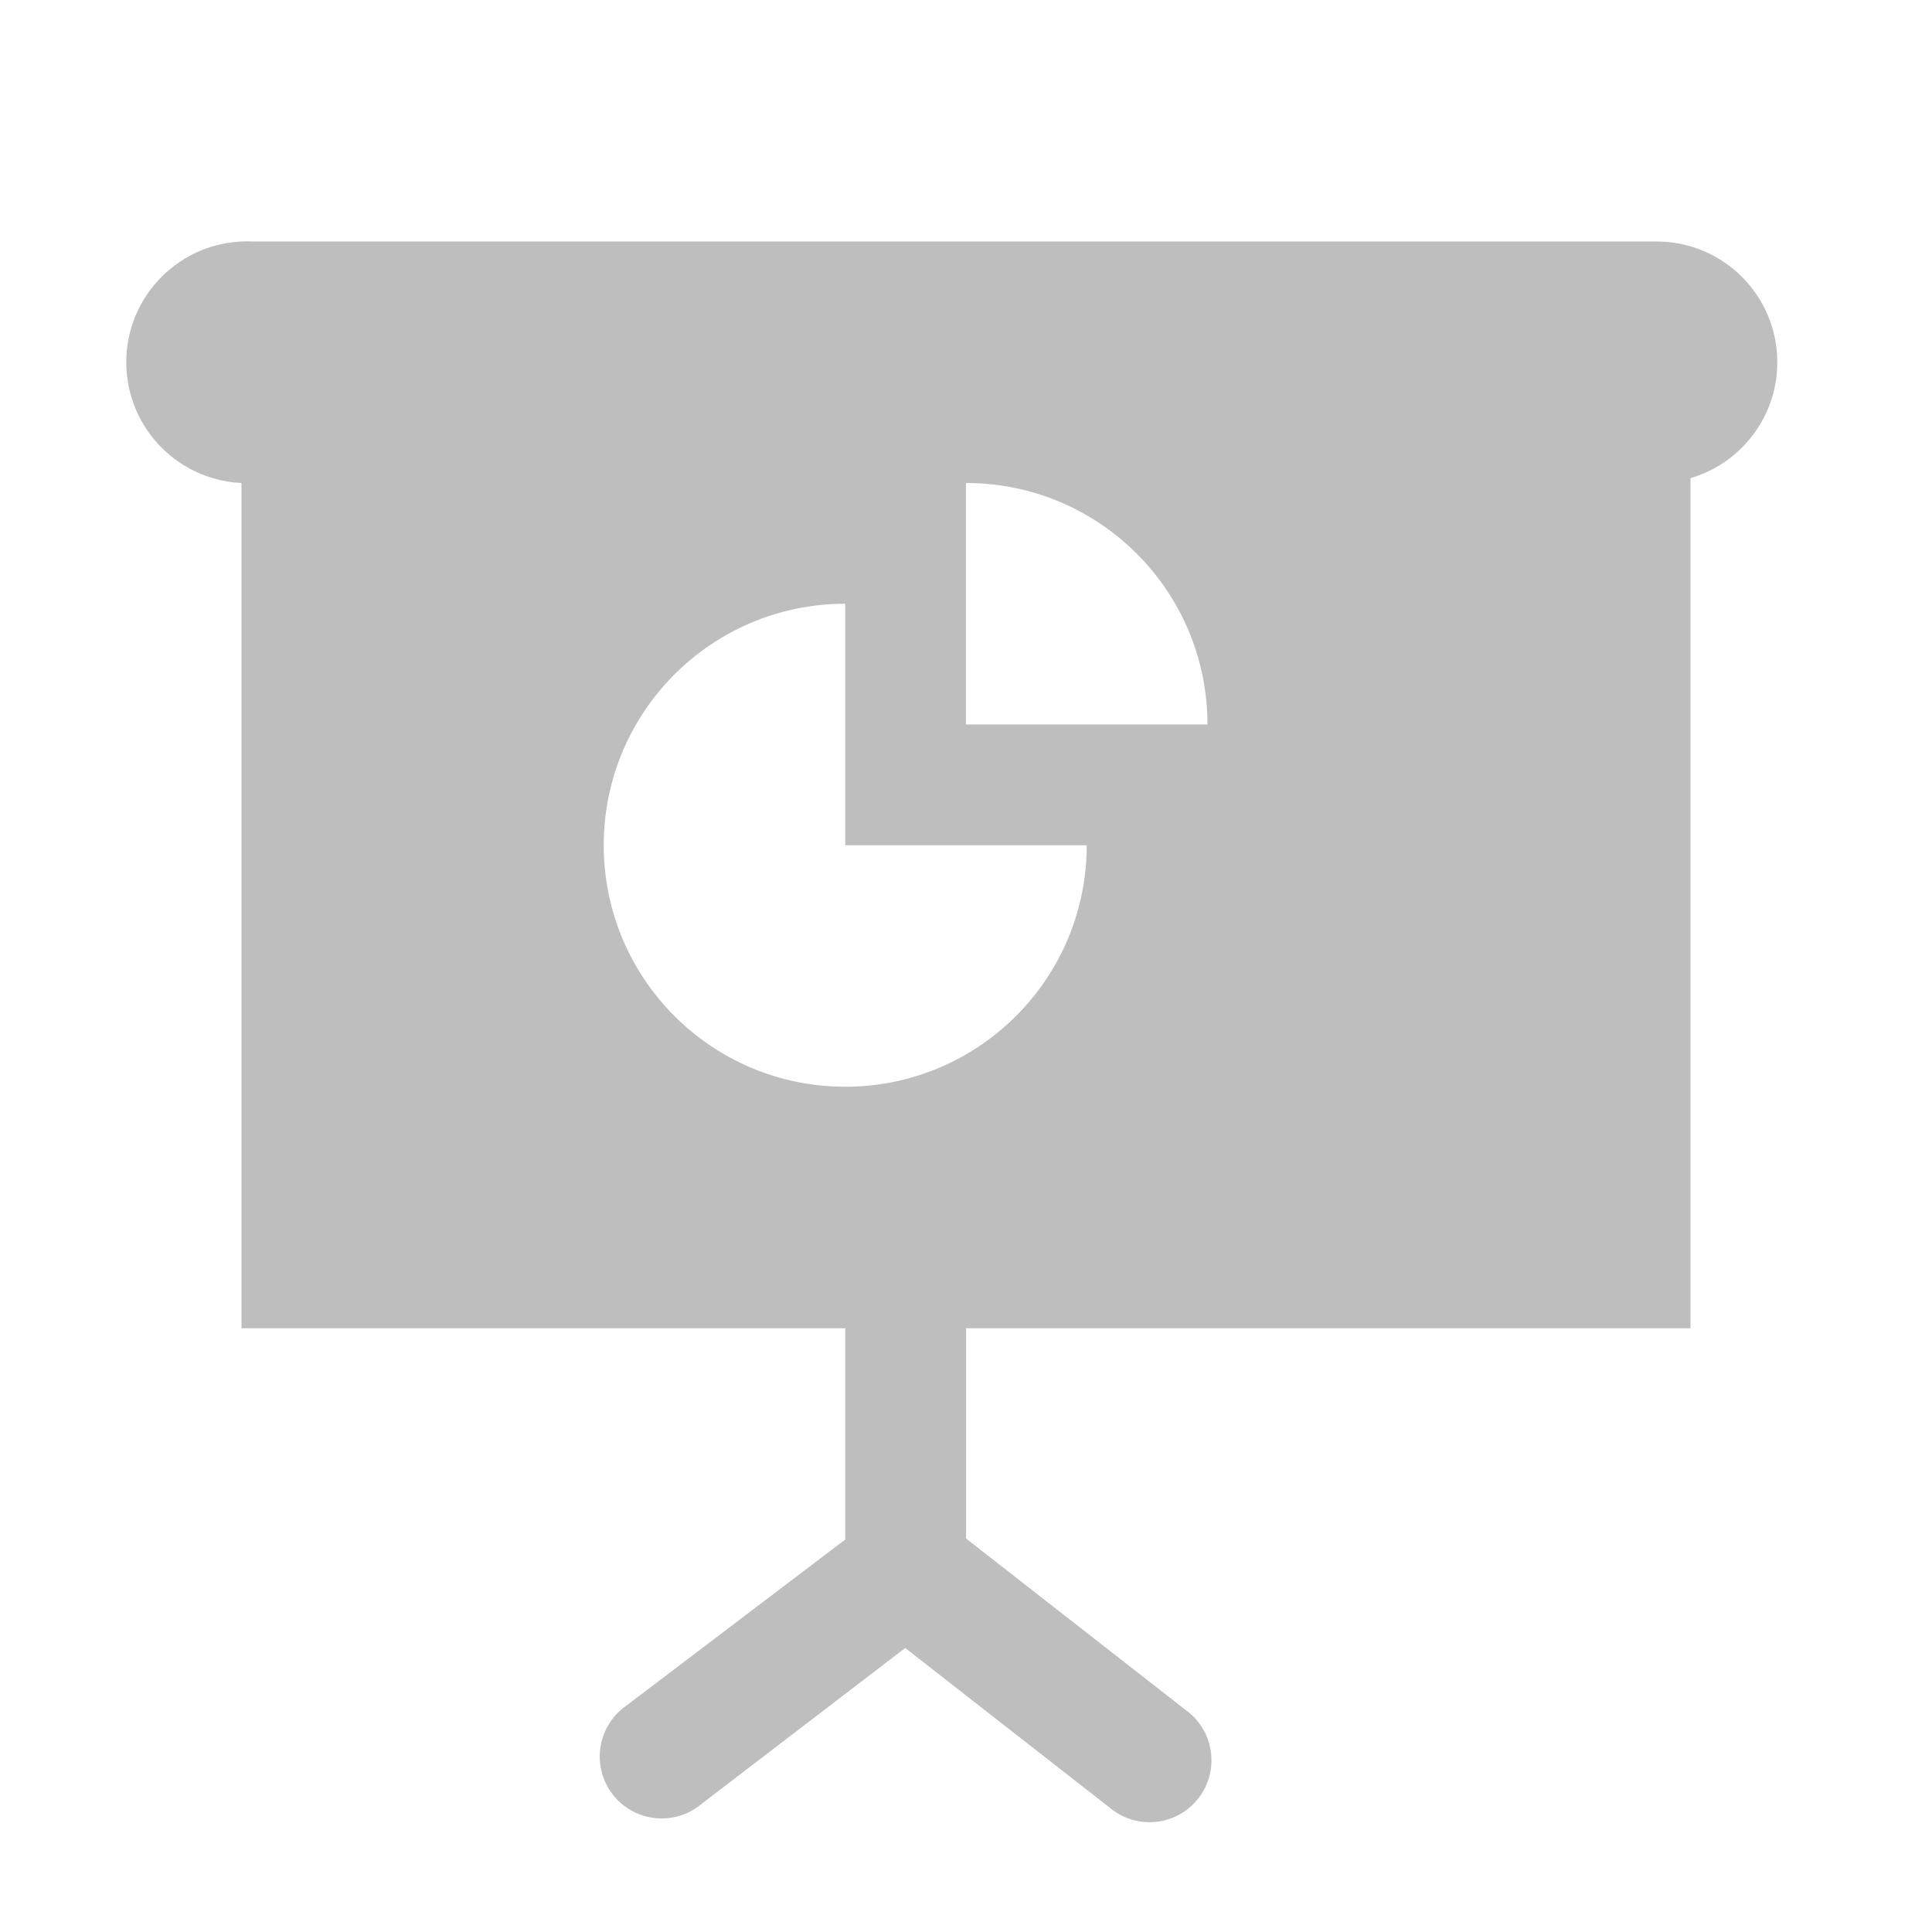
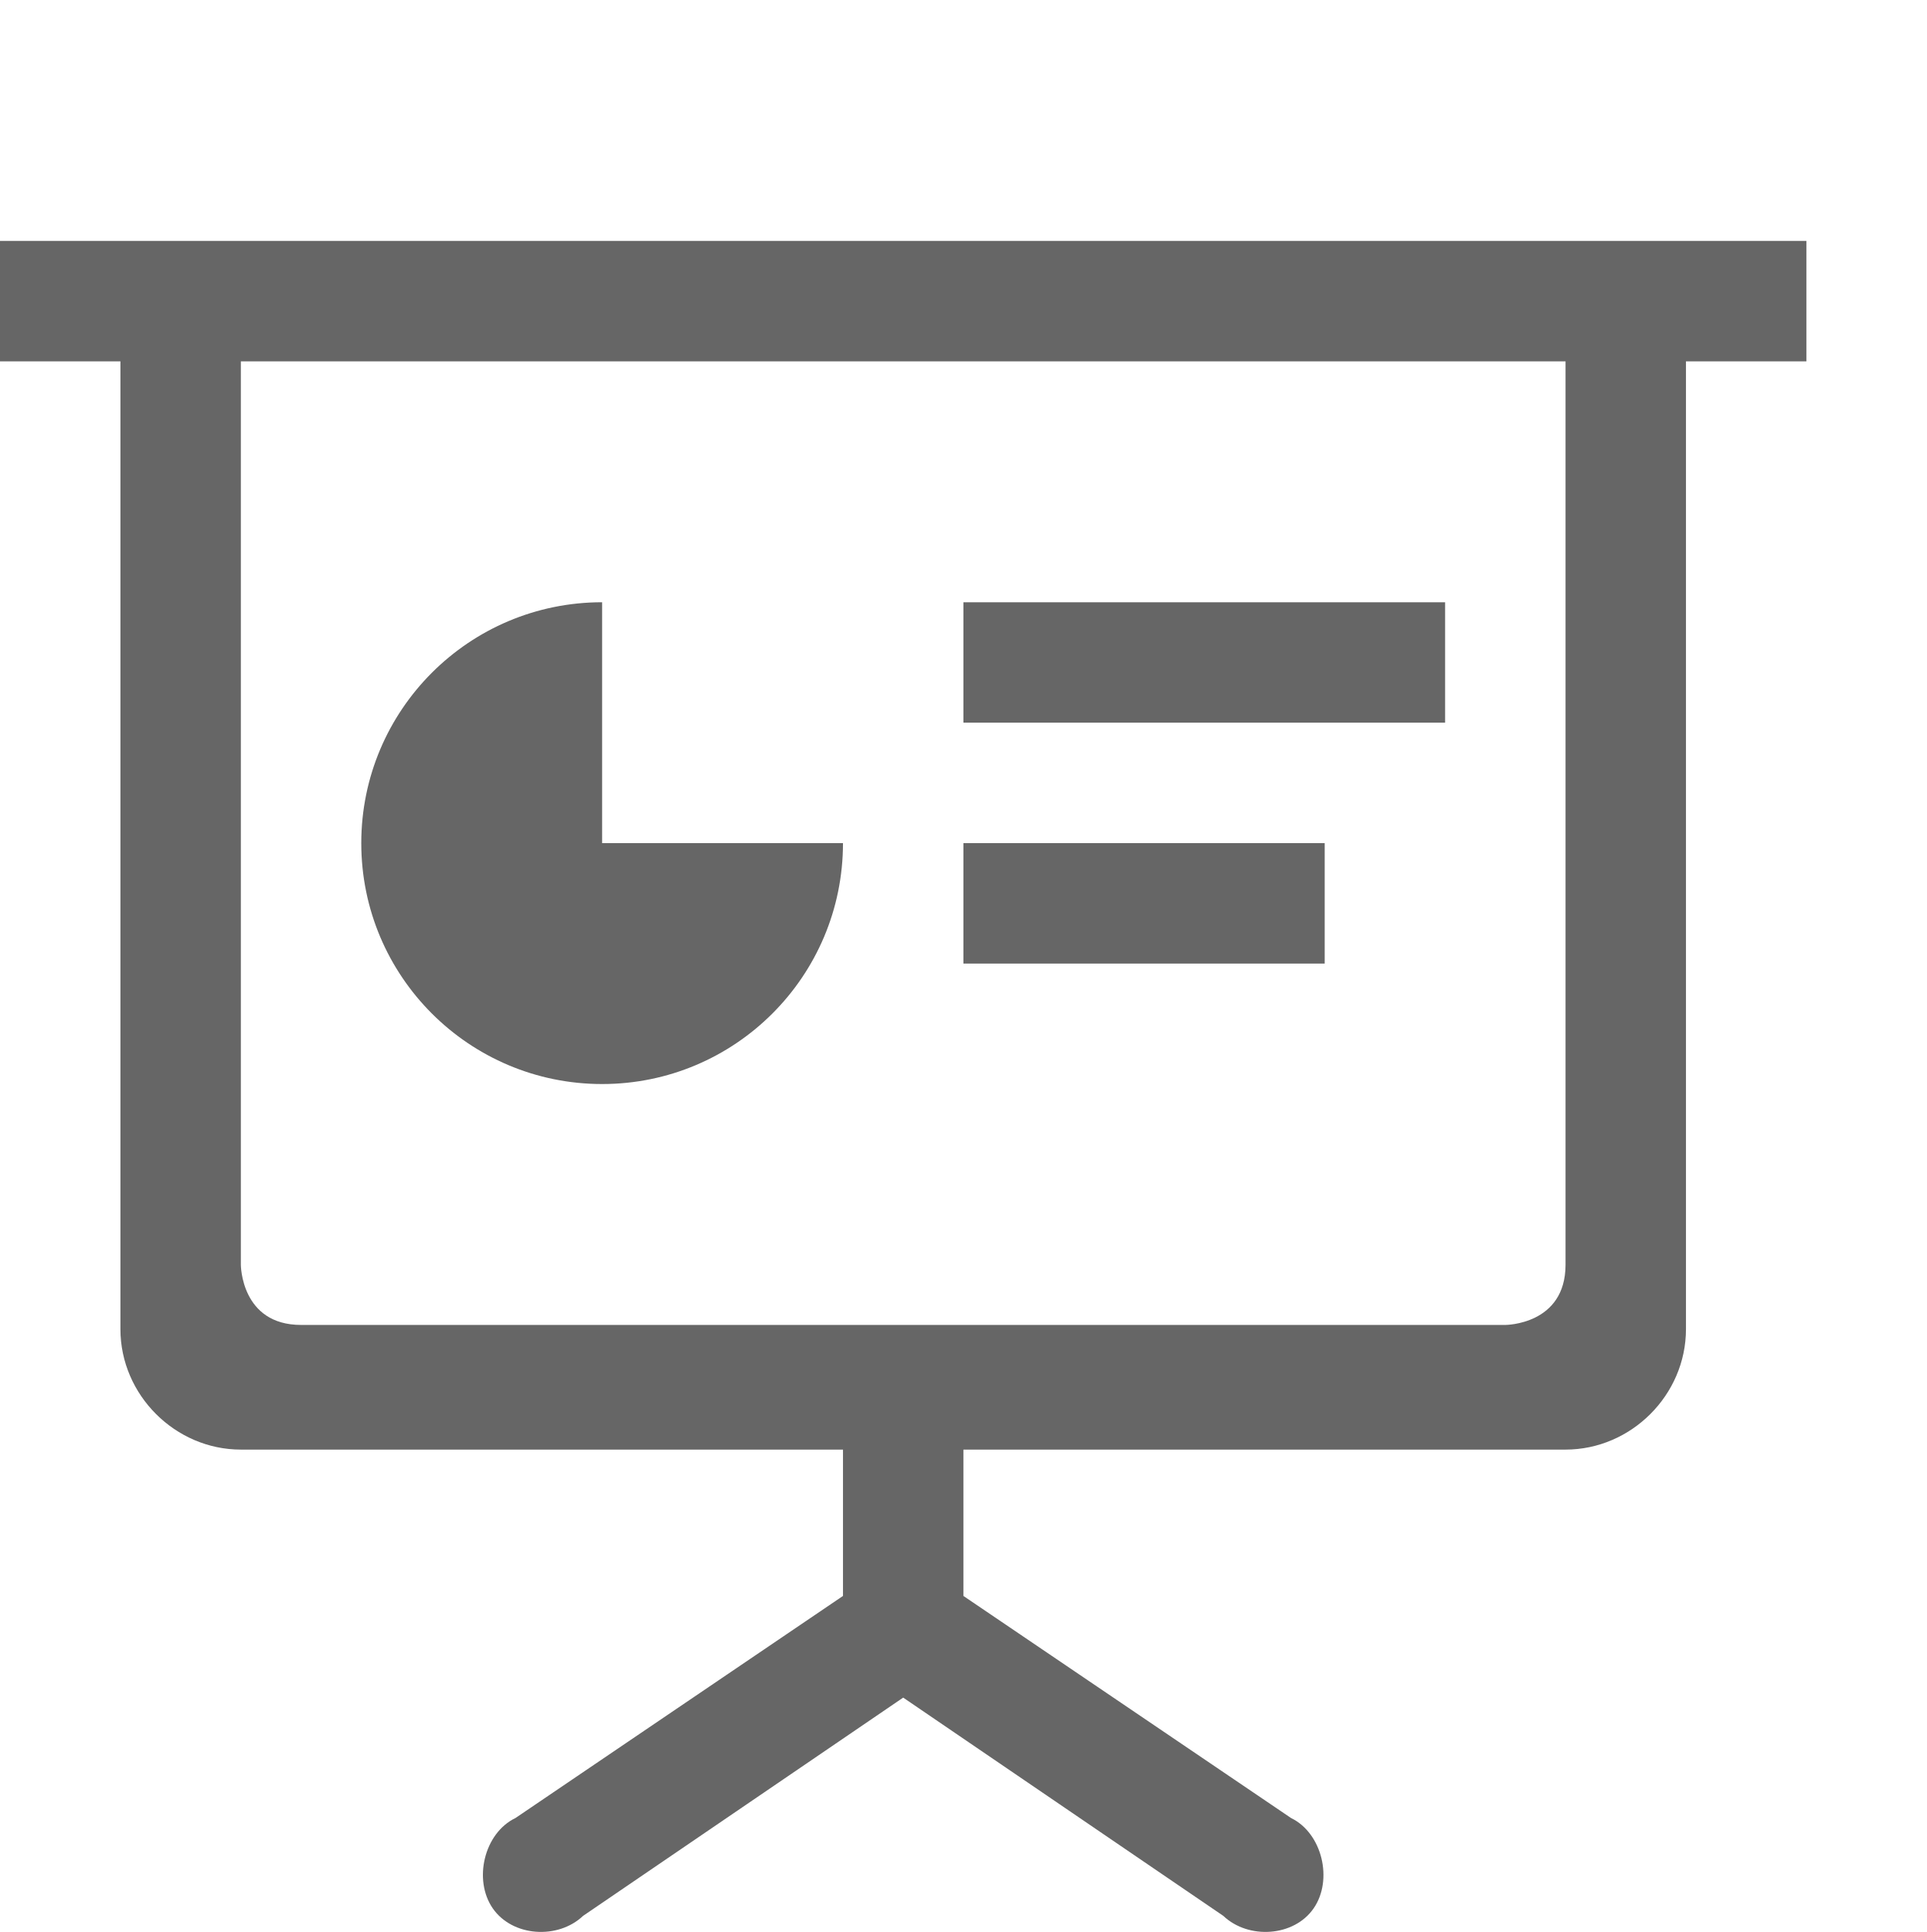
- <svg xmlns="http://www.w3.org/2000/svg" height="16" id="svg7384" version="1.1" width="16">
-   <defs id="defs7386" />
-   <g id="layer9" style="display:inline" transform="translate(-753.0002,457.9999)" />
-   <g id="layer10" style="display:inline" transform="translate(-753.0002,457.9999)" />
-   <g id="layer11" transform="translate(-753.0002,457.9999)" />
-   <g id="layer13" style="display:inline" transform="translate(-753.0002,457.9999)" />
-   <g id="layer14" transform="translate(-753.0002,457.9999)">
-     <path d="m 755,-455 0,8 12,0 0,-8 z m 6,1 c 1.105,0 2,0.895 2,2 l -2,0 z m -1,1 0,2 2,0 c 0,1.105 -0.895,2 -2,2 -1.105,0 -2,-0.895 -2,-2 0,-1.105 0.895,-2 2,-2 z" id="rect35810" style="color:#000000;fill:#bebebe;fill-opacity:1;fill-rule:nonzero;stroke:none;stroke-width:1;marker:none;visibility:visible;display:inline;overflow:visible;enable-background:accumulate" />
-     <path d="m 755,-456 a 1.001,1.001 0 1 0 0.094,2 l 11.625,0 a 1,1 0 1 0 0,-2 l -11.625,0 A 1,1 0 0 0 755,-456 z" id="path35812" style="font-size:medium;font-style:normal;font-variant:normal;font-weight:normal;font-stretch:normal;text-indent:0;text-align:start;text-decoration:none;line-height:normal;letter-spacing:normal;word-spacing:normal;text-transform:none;direction:ltr;block-progression:tb;writing-mode:lr-tb;text-anchor:start;baseline-shift:baseline;color:#000000;fill:#bebebe;fill-opacity:1;stroke:none;stroke-width:2;marker:none;visibility:visible;display:inline;overflow:visible;enable-background:accumulate;font-family:Sans;-inkscape-font-specification:Sans" />
-     <path d="M 760.406,-447.5 A 0.5,0.5 0 0 0 760,-447 l 0,1.75 -1.812,1.375 a 0.513,0.513 0 1 0 0.625,0.812 l 2,-1.531 0.188,-0.156 0,-0.25 0,-2 a 0.5,0.5 0 0 0 -0.594,-0.5 z" id="path35814" style="font-size:medium;font-style:normal;font-variant:normal;font-weight:normal;font-stretch:normal;text-indent:0;text-align:start;text-decoration:none;line-height:normal;letter-spacing:normal;word-spacing:normal;text-transform:none;direction:ltr;block-progression:tb;writing-mode:lr-tb;text-anchor:start;baseline-shift:baseline;color:#000000;fill:#bebebe;fill-opacity:1;stroke:none;stroke-width:1;marker:none;visibility:visible;display:inline;overflow:visible;enable-background:accumulate;font-family:Sans;-inkscape-font-specification:Sans" />
-     <path d="m 760.375,-445.5 a 0.5,0.5 0 0 0 -0.188,0.906 l 2,1.562 a 0.513,0.513 0 1 0 0.625,-0.812 l -2,-1.562 A 0.5,0.5 0 0 0 760.375,-445.5 z" id="path35816" style="font-size:medium;font-style:normal;font-variant:normal;font-weight:normal;font-stretch:normal;text-indent:0;text-align:start;text-decoration:none;line-height:normal;letter-spacing:normal;word-spacing:normal;text-transform:none;direction:ltr;block-progression:tb;writing-mode:lr-tb;text-anchor:start;baseline-shift:baseline;color:#000000;fill:#bebebe;fill-opacity:1;stroke:none;stroke-width:1;marker:none;visibility:visible;display:inline;overflow:visible;enable-background:accumulate;font-family:Sans;-inkscape-font-specification:Sans" />
-   </g>
-   <g id="layer15" style="display:inline" transform="translate(-753.0002,457.9999)" />
-   <g id="g71291" style="display:inline" transform="translate(-753.0002,457.9999)" />
-   <g id="g4953" style="display:inline" transform="translate(-753.0002,457.9999)" />
-   <g id="layer12" style="display:inline" transform="translate(-753.0002,457.9999)" />
+ <svg xmlns="http://www.w3.org/2000/svg" height="16.04" width="16">
+   <path color="#000" d="M0 2v1h1v8.035c0 .546.455 1 1 1h5v1.215l-2.72 1.844c-.26.125-.352.513-.188.75.164.236.541.26.75.062L7.5 14.094l2.658 1.812c.209.198.587.174.75-.062.164-.237.071-.625-.187-.75L8 13.25v-1.215h5c.545 0 1-.454 1-1V3h1V2zm2 1h11v7.5c0 .5-.5.5-.5.5h-10c-.5 0-.5-.5-.5-.5zm3 2a2 2 0 1 0 2 2H5zm3 0v1h4V5zm0 2v1h3V7z" fill="#666" font-family="sans-serif" font-weight="400" overflow="visible" style="line-height:normal;font-variant-ligatures:normal;font-variant-position:normal;font-variant-caps:normal;font-variant-numeric:normal;font-variant-alternates:normal;font-feature-settings:normal;text-indent:0;text-align:start;text-decoration-line:none;text-decoration-style:solid;text-decoration-color:#000;text-transform:none;text-orientation:mixed;shape-padding:0;isolation:auto;mix-blend-mode:normal" white-space="normal" />
</svg>
